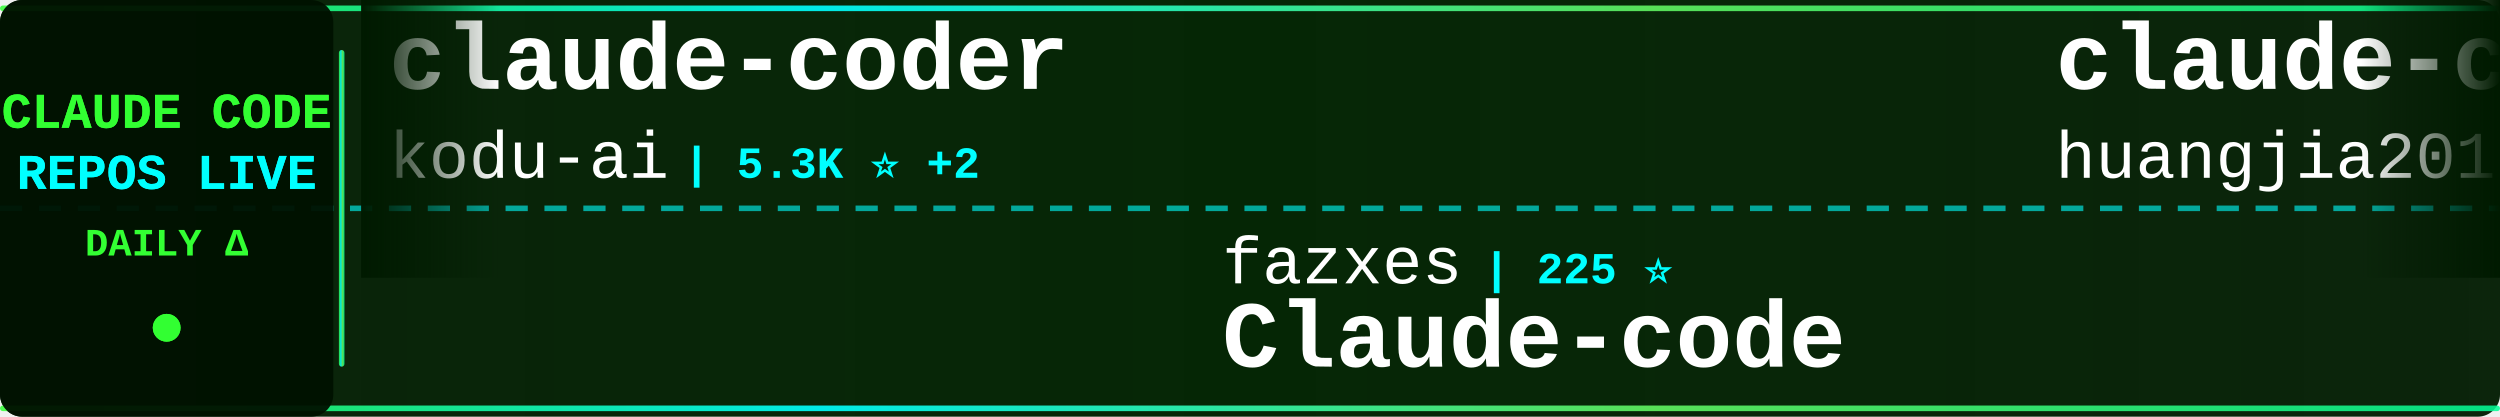
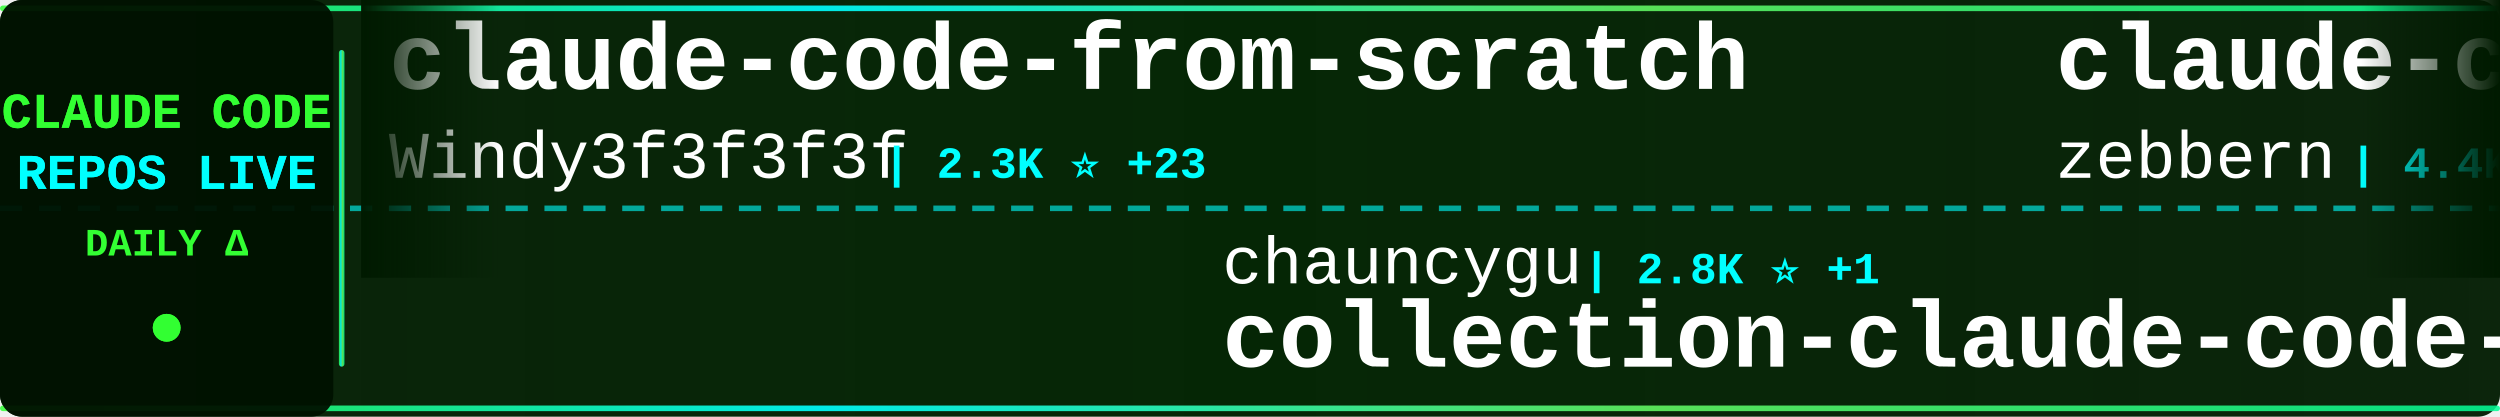
<svg xmlns="http://www.w3.org/2000/svg" width="900" height="150">
  <defs>
    <linearGradient id="tickerBg" x1="0%" y1="0%" x2="100%" y2="0%">
      <stop offset="0%" style="stop-color:#001a00;stop-opacity:0.95" />
      <stop offset="50%" style="stop-color:#002200;stop-opacity:0.98" />
      <stop offset="100%" style="stop-color:#001a00;stop-opacity:0.95" />
    </linearGradient>
    <linearGradient id="borderGrad" x1="0%" y1="0%" x2="100%" y2="0%">
      <stop offset="0%" style="stop-color:#33ff33;stop-opacity:0.85">
        <animate attributeName="stop-opacity" values="0.85;1;0.85" dur="2s" repeatCount="indefinite" />
      </stop>
      <stop offset="33%" style="stop-color:#00ffff;stop-opacity:0.9">
        <animate attributeName="stop-opacity" values="0.9;1;0.9" dur="2.2s" repeatCount="indefinite" />
      </stop>
      <stop offset="66%" style="stop-color:#66ff66;stop-opacity:0.85">
        <animate attributeName="stop-opacity" values="0.85;1;0.85" dur="1.8s" repeatCount="indefinite" />
      </stop>
      <stop offset="100%" style="stop-color:#00ff99;stop-opacity:0.85">
        <animate attributeName="stop-opacity" values="0.85;1;0.85" dur="2s" repeatCount="indefinite" />
      </stop>
    </linearGradient>
    <filter id="textGlow">
      <feGaussianBlur stdDeviation="0.1" result="coloredBlur" />
      <feMerge>
        <feMergeNode in="coloredBlur" />
        <feMergeNode in="SourceGraphic" />
      </feMerge>
    </filter>
    <filter id="metricGlow">
      <feGaussianBlur stdDeviation="0.2" result="coloredBlur" />
      <feMerge>
        <feMergeNode in="coloredBlur" />
        <feMergeNode in="SourceGraphic" />
      </feMerge>
    </filter>
    <linearGradient id="leftFade" x1="0%" y1="0%" x2="100%" y2="0%">
      <stop offset="0%" style="stop-color:#001a00;stop-opacity:1" />
      <stop offset="100%" style="stop-color:#001a00;stop-opacity:0" />
    </linearGradient>
    <linearGradient id="rightFade" x1="0%" y1="0%" x2="100%" y2="0%">
      <stop offset="0%" style="stop-color:#001a00;stop-opacity:0" />
      <stop offset="100%" style="stop-color:#001a00;stop-opacity:1" />
    </linearGradient>
  </defs>
  <rect width="900" height="150" fill="url(#tickerBg)" rx="8" />
  <rect x="0" y="2" width="900" height="2" fill="url(#borderGrad)" rx="1" />
  <rect x="0" y="146" width="900" height="2" fill="url(#borderGrad)" rx="1" />
  <line x1="0" y1="75" x2="900" y2="75" stroke="#00ffff" stroke-width="2" stroke-dasharray="8 6" opacity="0.6" />
  <rect x="0" y="0" width="120" height="150" fill="#001100" opacity="0.95" rx="8" />
  <text x="60" y="46" font-family="'Courier New', monospace" font-size="18" font-weight="bold" fill="#33ff33" text-anchor="middle" filter="url(#textGlow)">
    CLAUDE CODE
  </text>
  <text x="60" y="68" font-family="'Courier New', monospace" font-size="18" font-weight="bold" fill="#00ffff" text-anchor="middle" filter="url(#textGlow)">
    REPOS LIVE
  </text>
  <text x="60" y="92" font-family="'Courier New', monospace" font-size="14" font-weight="bold" fill="#33ff33" text-anchor="middle">
    DAILY Δ
  </text>
  <circle cx="60" cy="118" r="5" fill="#33ff33" filter="url(#metricGlow)">
    <animate attributeName="r" values="4;6;4" dur="1.5s" repeatCount="indefinite" />
    <animate attributeName="opacity" values="0.6;1;0.6" dur="1.5s" repeatCount="indefinite" />
  </circle>
  <rect x="122" y="18" width="2" height="114" fill="url(#borderGrad)" rx="1" />
  <clipPath id="tickerClip">
    <rect x="130" y="0" width="770" height="150" />
  </clipPath>
  <g clip-path="url(#tickerClip)">
    <g id="tickerItems">
      <animateTransform attributeName="transform" attributeType="XML" type="translate" from="0 0" to="-3000 0" dur="54s" repeatCount="indefinite" />
      <g transform="translate(0, 0)">
-         <text x="140" y="32" font-family="'Courier New', monospace" font-size="34" font-weight="bold" fill="#ffffff">claude-coder</text>
-         <text x="140" y="64" font-family="'Courier New', monospace" font-size="24" font-weight="normal" fill="#ffffff" opacity="1.0">kodu-ai</text>
-         <text x="246" y="64" font-family="'Courier New', monospace" font-size="16" font-weight="bold" fill="#00ffff"> | 5.3K ⭐ +2</text>
+         <text x="140" y="32" font-family="'Courier New', monospace" font-size="34" font-weight="bold" fill="#ffffff">claude-code-from-scratch</text>
+         <text x="140" y="64" font-family="'Courier New', monospace" font-size="24" font-weight="normal" fill="#ffffff" opacity="1.0">Windy3f3f3f3f</text>
+         <text x="318" y="64" font-family="'Courier New', monospace" font-size="16" font-weight="bold" fill="#00ffff"> | 2.3K ⭐ +23</text>
      </g>
      <g transform="translate(300, 0)">
-         <text x="140" y="102" font-family="'Courier New', monospace" font-size="24" font-weight="normal" fill="#ffffff" opacity="1.0">fazxes</text>
-         <text x="234" y="102" font-family="'Courier New', monospace" font-size="16" font-weight="bold" fill="#00ffff"> | 225 ⭐</text>
-         <text x="140" y="132" font-family="'Courier New', monospace" font-size="34" font-weight="bold" fill="#ffffff">Claude-code</text>
+         <text x="140" y="102" font-family="'Courier New', monospace" font-size="24" font-weight="normal" fill="#ffffff" opacity="1.0">chauncygu</text>
+         <text x="270" y="102" font-family="'Courier New', monospace" font-size="16" font-weight="bold" fill="#00ffff"> | 2.8K ⭐ +1</text>
+         <text x="140" y="132" font-family="'Courier New', monospace" font-size="34" font-weight="bold" fill="#ffffff">collection-claude-code-s...</text>
      </g>
      <g transform="translate(600, 0)">
+         <text x="140" y="32" font-family="'Courier New', monospace" font-size="34" font-weight="bold" fill="#ffffff">claude-code-guide</text>
+         <text x="140" y="64" font-family="'Courier New', monospace" font-size="24" font-weight="normal" fill="#ffffff" opacity="1.0">zebbern</text>
+         <text x="246" y="64" font-family="'Courier New', monospace" font-size="16" font-weight="bold" fill="#00ffff"> | 4.4K ⭐ +2</text>
+       </g>
+       <g transform="translate(900, 0)">
+         <text x="140" y="102" font-family="'Courier New', monospace" font-size="24" font-weight="normal" fill="#ffffff" opacity="1.0">Piebald-AI</text>
+         <text x="282" y="102" font-family="'Courier New', monospace" font-size="16" font-weight="bold" fill="#00ffff"> | 11.8K ⭐ +16</text>
+         <text x="140" y="132" font-family="'Courier New', monospace" font-size="34" font-weight="bold" fill="#ffffff">claude-code-system-promp...</text>
+       </g>
+       <g transform="translate(1200, 0)">
        <text x="140" y="32" font-family="'Courier New', monospace" font-size="34" font-weight="bold" fill="#ffffff">claude-code-engineering</text>
        <text x="140" y="64" font-family="'Courier New', monospace" font-size="24" font-weight="normal" fill="#ffffff" opacity="1.0">huangjia2019</text>
-         <text x="306" y="64" font-family="'Courier New', monospace" font-size="16" font-weight="bold" fill="#00ffff"> | 984 ⭐ +4</text>
-       </g>
-       <g transform="translate(900, 0)">
-         <text x="140" y="102" font-family="'Courier New', monospace" font-size="24" font-weight="normal" fill="#ffffff" opacity="1.0">AprilNEA</text>
-         <text x="258" y="102" font-family="'Courier New', monospace" font-size="16" font-weight="bold" fill="#00ffff"> | 391 ⭐</text>
-         <text x="140" y="132" font-family="'Courier New', monospace" font-size="34" font-weight="bold" fill="#ffffff">claude-code-source</text>
-       </g>
-       <g transform="translate(1200, 0)">
-         <text x="140" y="32" font-family="'Courier New', monospace" font-size="34" font-weight="bold" fill="#ffffff">claude-code-telegram</text>
-         <text x="140" y="64" font-family="'Courier New', monospace" font-size="24" font-weight="normal" fill="#ffffff" opacity="1.0">RichardAtCT</text>
-         <text x="294" y="64" font-family="'Courier New', monospace" font-size="16" font-weight="bold" fill="#00ffff"> | 2.7K ⭐</text>
+         <text x="306" y="64" font-family="'Courier New', monospace" font-size="16" font-weight="bold" fill="#00ffff"> | 985 ⭐ +5</text>
      </g>
      <g transform="translate(1500, 0)">
-         <text x="140" y="102" font-family="'Courier New', monospace" font-size="24" font-weight="normal" fill="#ffffff" opacity="1.0">VILA-Lab</text>
-         <text x="258" y="102" font-family="'Courier New', monospace" font-size="16" font-weight="bold" fill="#00ffff"> | 1.9K ⭐ +11</text>
-         <text x="140" y="132" font-family="'Courier New', monospace" font-size="34" font-weight="bold" fill="#ffffff">Dive-into-Claude-Code</text>
+         <text x="140" y="102" font-family="'Courier New', monospace" font-size="24" font-weight="normal" fill="#ffffff" opacity="1.0">liuup</text>
+         <text x="222" y="102" font-family="'Courier New', monospace" font-size="16" font-weight="bold" fill="#00ffff"> | 3.6K ⭐ +7</text>
+         <text x="140" y="132" font-family="'Courier New', monospace" font-size="34" font-weight="bold" fill="#ffffff">claude-code-analysis</text>
      </g>
      <g transform="translate(1800, 0)">
-         <text x="140" y="32" font-family="'Courier New', monospace" font-size="34" font-weight="bold" fill="#ffffff">skills</text>
-         <text x="140" y="64" font-family="'Courier New', monospace" font-size="24" font-weight="normal" fill="#ffffff" opacity="1.0">anthropics</text>
-         <text x="282" y="64" font-family="'Courier New', monospace" font-size="16" font-weight="bold" fill="#00ffff"> | 161.6K ⭐ +281</text>
+         <text x="140" y="32" font-family="'Courier New', monospace" font-size="34" font-weight="bold" fill="#ffffff">Claude-Code</text>
+         <text x="140" y="64" font-family="'Courier New', monospace" font-size="24" font-weight="normal" fill="#ffffff" opacity="1.0">pengchengneo</text>
+         <text x="306" y="64" font-family="'Courier New', monospace" font-size="16" font-weight="bold" fill="#00ffff"> | 1.7K ⭐ +2</text>
      </g>
      <g transform="translate(2100, 0)">
-         <text x="140" y="102" font-family="'Courier New', monospace" font-size="24" font-weight="normal" fill="#ffffff" opacity="1.0">alirezarezvani</text>
-         <text x="330" y="102" font-family="'Courier New', monospace" font-size="16" font-weight="bold" fill="#00ffff"> | 22.7K ⭐ +83</text>
-         <text x="140" y="132" font-family="'Courier New', monospace" font-size="34" font-weight="bold" fill="#ffffff">claude-skills</text>
+         <text x="140" y="102" font-family="'Courier New', monospace" font-size="24" font-weight="normal" fill="#ffffff" opacity="1.0">andrew-kramer-inno</text>
+         <text x="378" y="102" font-family="'Courier New', monospace" font-size="16" font-weight="bold" fill="#00ffff"> | 595 ⭐</text>
+         <text x="140" y="132" font-family="'Courier New', monospace" font-size="34" font-weight="bold" fill="#ffffff">claude-code-source-build</text>
      </g>
      <g transform="translate(2400, 0)">
-         <text x="140" y="32" font-family="'Courier New', monospace" font-size="34" font-weight="bold" fill="#ffffff">claude-code-base-action</text>
-         <text x="140" y="64" font-family="'Courier New', monospace" font-size="24" font-weight="normal" fill="#ffffff" opacity="1.0">anthropics</text>
-         <text x="282" y="64" font-family="'Courier New', monospace" font-size="16" font-weight="bold" fill="#00ffff"> | 909 ⭐ +2</text>
+         <text x="140" y="32" font-family="'Courier New', monospace" font-size="34" font-weight="bold" fill="#ffffff">my-claude-code-setup</text>
+         <text x="140" y="64" font-family="'Courier New', monospace" font-size="24" font-weight="normal" fill="#ffffff" opacity="1.0">centminmod</text>
+         <text x="282" y="64" font-family="'Courier New', monospace" font-size="16" font-weight="bold" fill="#00ffff"> | 2.5K ⭐ +3</text>
      </g>
      <g transform="translate(2700, 0)">
-         <text x="140" y="102" font-family="'Courier New', monospace" font-size="24" font-weight="normal" fill="#ffffff" opacity="1.0">feiskyer</text>
-         <text x="258" y="102" font-family="'Courier New', monospace" font-size="16" font-weight="bold" fill="#00ffff"> | 1.6K ⭐ +2</text>
-         <text x="140" y="132" font-family="'Courier New', monospace" font-size="34" font-weight="bold" fill="#ffffff">claude-code-settings</text>
+         <text x="140" y="102" font-family="'Courier New', monospace" font-size="24" font-weight="normal" fill="#ffffff" opacity="1.0">shanraisshan</text>
+         <text x="306" y="102" font-family="'Courier New', monospace" font-size="16" font-weight="bold" fill="#00ffff"> | 62.9K ⭐ +218</text>
+         <text x="140" y="132" font-family="'Courier New', monospace" font-size="34" font-weight="bold" fill="#ffffff">claude-code-best-practic...</text>
      </g>
      <g transform="translate(3000, 0)">
-         <text x="140" y="32" font-family="'Courier New', monospace" font-size="34" font-weight="bold" fill="#ffffff">claude-coder</text>
-         <text x="140" y="64" font-family="'Courier New', monospace" font-size="24" font-weight="normal" fill="#ffffff" opacity="1.0">kodu-ai</text>
-         <text x="246" y="64" font-family="'Courier New', monospace" font-size="16" font-weight="bold" fill="#00ffff"> | 5.3K ⭐ +2</text>
+         <text x="140" y="32" font-family="'Courier New', monospace" font-size="34" font-weight="bold" fill="#ffffff">claude-code-from-scratch</text>
+         <text x="140" y="64" font-family="'Courier New', monospace" font-size="24" font-weight="normal" fill="#ffffff" opacity="1.0">Windy3f3f3f3f</text>
+         <text x="318" y="64" font-family="'Courier New', monospace" font-size="16" font-weight="bold" fill="#00ffff"> | 2.3K ⭐ +23</text>
      </g>
      <g transform="translate(3300, 0)">
-         <text x="140" y="102" font-family="'Courier New', monospace" font-size="24" font-weight="normal" fill="#ffffff" opacity="1.0">fazxes</text>
-         <text x="234" y="102" font-family="'Courier New', monospace" font-size="16" font-weight="bold" fill="#00ffff"> | 225 ⭐</text>
-         <text x="140" y="132" font-family="'Courier New', monospace" font-size="34" font-weight="bold" fill="#ffffff">Claude-code</text>
+         <text x="140" y="102" font-family="'Courier New', monospace" font-size="24" font-weight="normal" fill="#ffffff" opacity="1.0">chauncygu</text>
+         <text x="270" y="102" font-family="'Courier New', monospace" font-size="16" font-weight="bold" fill="#00ffff"> | 2.8K ⭐ +1</text>
+         <text x="140" y="132" font-family="'Courier New', monospace" font-size="34" font-weight="bold" fill="#ffffff">collection-claude-code-s...</text>
      </g>
      <g transform="translate(3600, 0)">
-         <text x="140" y="32" font-family="'Courier New', monospace" font-size="34" font-weight="bold" fill="#ffffff">claude-code-engineering</text>
-         <text x="140" y="64" font-family="'Courier New', monospace" font-size="24" font-weight="normal" fill="#ffffff" opacity="1.0">huangjia2019</text>
-         <text x="306" y="64" font-family="'Courier New', monospace" font-size="16" font-weight="bold" fill="#00ffff"> | 984 ⭐ +4</text>
+         <text x="140" y="32" font-family="'Courier New', monospace" font-size="34" font-weight="bold" fill="#ffffff">claude-code-guide</text>
+         <text x="140" y="64" font-family="'Courier New', monospace" font-size="24" font-weight="normal" fill="#ffffff" opacity="1.0">zebbern</text>
+         <text x="246" y="64" font-family="'Courier New', monospace" font-size="16" font-weight="bold" fill="#00ffff"> | 4.4K ⭐ +2</text>
      </g>
      <g transform="translate(3900, 0)">
-         <text x="140" y="102" font-family="'Courier New', monospace" font-size="24" font-weight="normal" fill="#ffffff" opacity="1.0">AprilNEA</text>
-         <text x="258" y="102" font-family="'Courier New', monospace" font-size="16" font-weight="bold" fill="#00ffff"> | 391 ⭐</text>
-         <text x="140" y="132" font-family="'Courier New', monospace" font-size="34" font-weight="bold" fill="#ffffff">claude-code-source</text>
+         <text x="140" y="102" font-family="'Courier New', monospace" font-size="24" font-weight="normal" fill="#ffffff" opacity="1.0">Piebald-AI</text>
+         <text x="282" y="102" font-family="'Courier New', monospace" font-size="16" font-weight="bold" fill="#00ffff"> | 11.8K ⭐ +16</text>
+         <text x="140" y="132" font-family="'Courier New', monospace" font-size="34" font-weight="bold" fill="#ffffff">claude-code-system-promp...</text>
      </g>
    </g>
  </g>
  <rect x="130" y="0" width="50" height="100" fill="url(#leftFade)" />
  <rect x="850" y="0" width="50" height="100" fill="url(#rightFade)" />
</svg>
